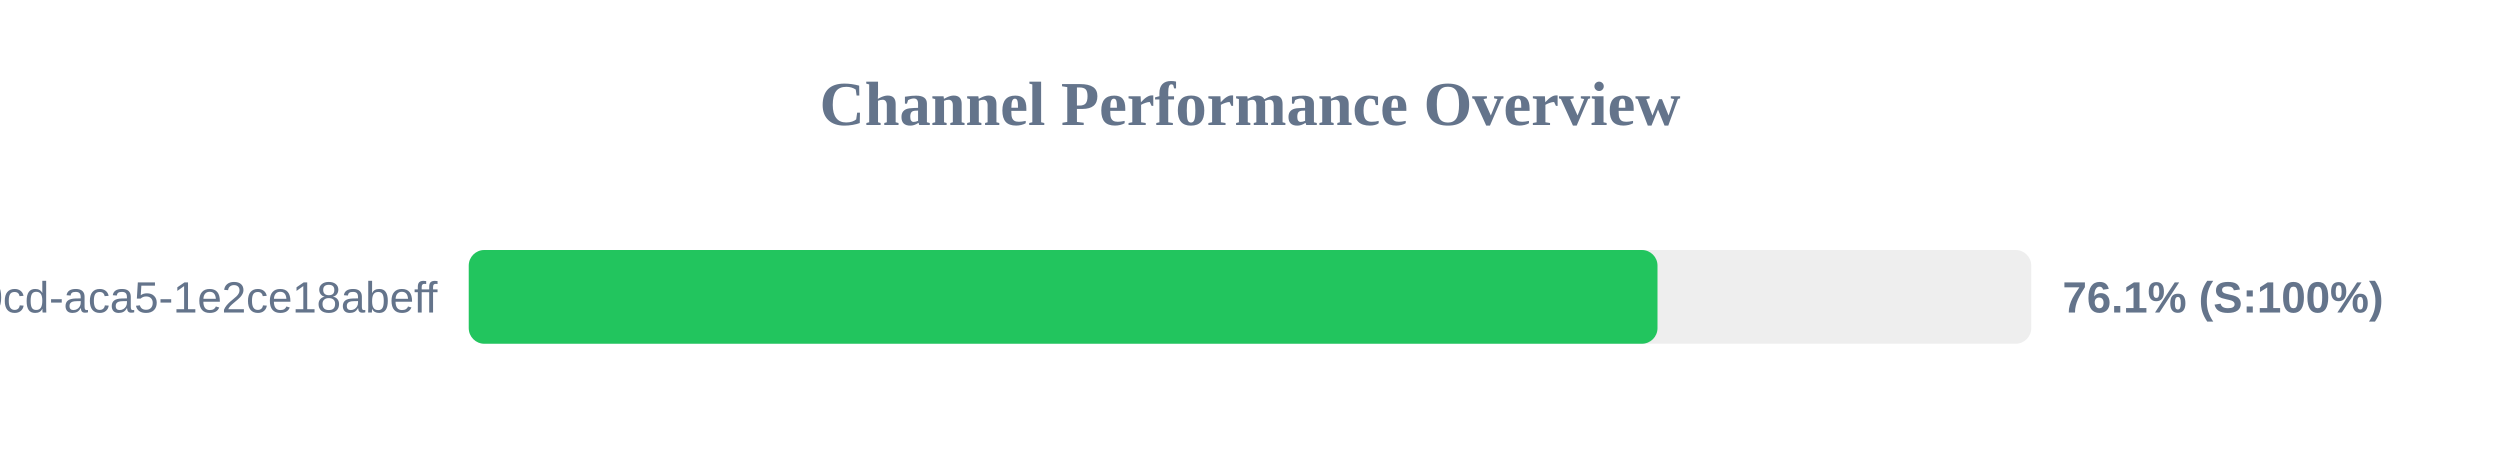
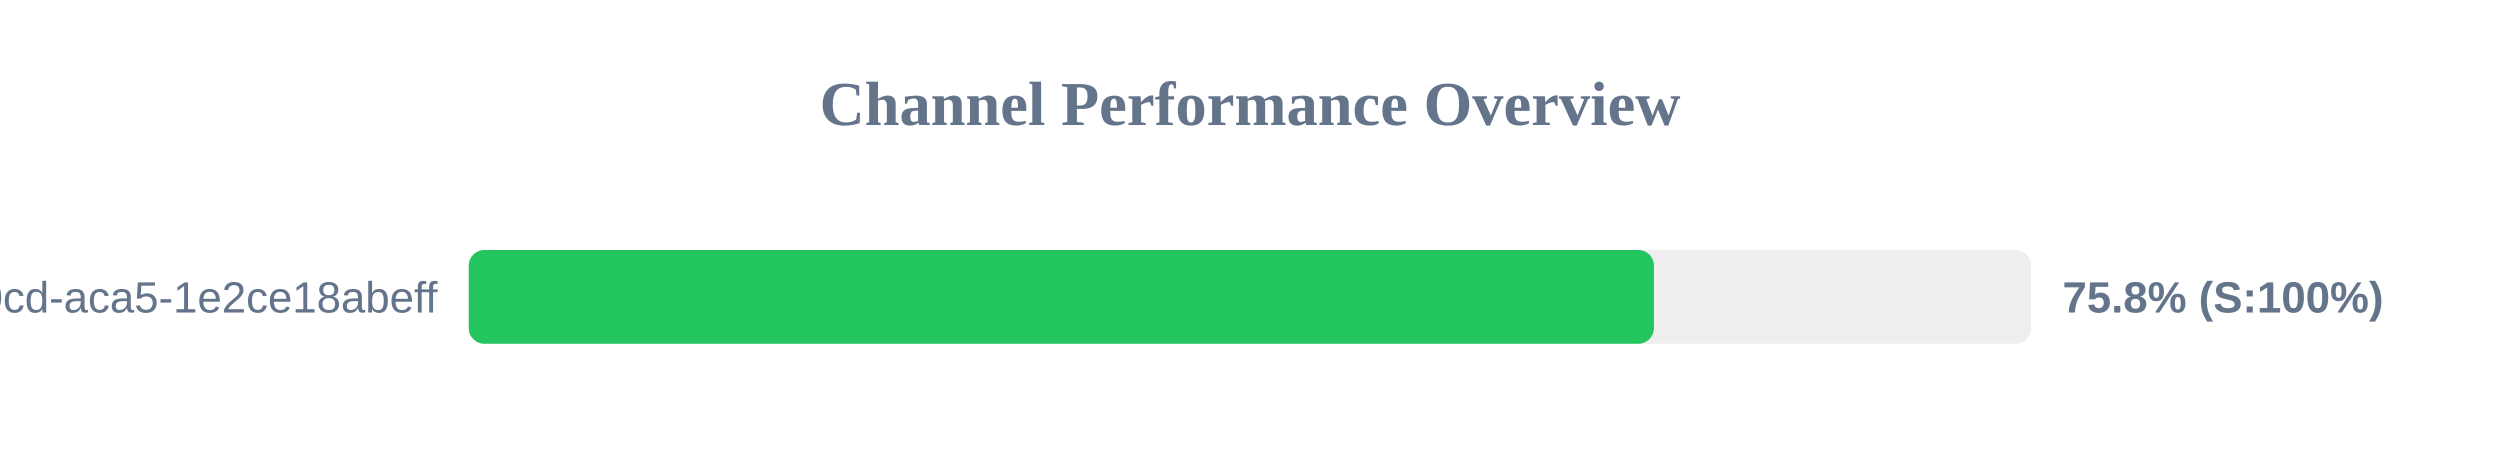
<svg xmlns="http://www.w3.org/2000/svg" width="800" height="150" version="1.1">
  <style>
        .row { font: 14px Arial; fill: #64748b; }
        .score { font: bold 14px Arial; fill: #64748b; }
    </style>
  <text x="400" y="40" text-anchor="middle" font-size="20px" font-weight="bold" fill="#64748b">Channel Performance Overview</text>
  <rect x="150" y="80" width="500" height="30" fill="#eee" rx="5" />
-   <rect x="150" y="80" width="380.4" height="30" fill="#22c55e" rx="5" />
+   <rect x="150" y="80" width="379.25" height="30" fill="#22c55e" rx="5" />
  <text x="140" y="100" text-anchor="end" class="row">?uuid=ebbeef45-0fd8-40cd-aca5-1e2ce18abeff</text>
-   <text x="660" y="100" text-anchor="start" class="score">76.1% (S:100%)</text>
+   <text x="660" y="100" text-anchor="start" class="score">75.8% (S:100%)</text>
</svg>
